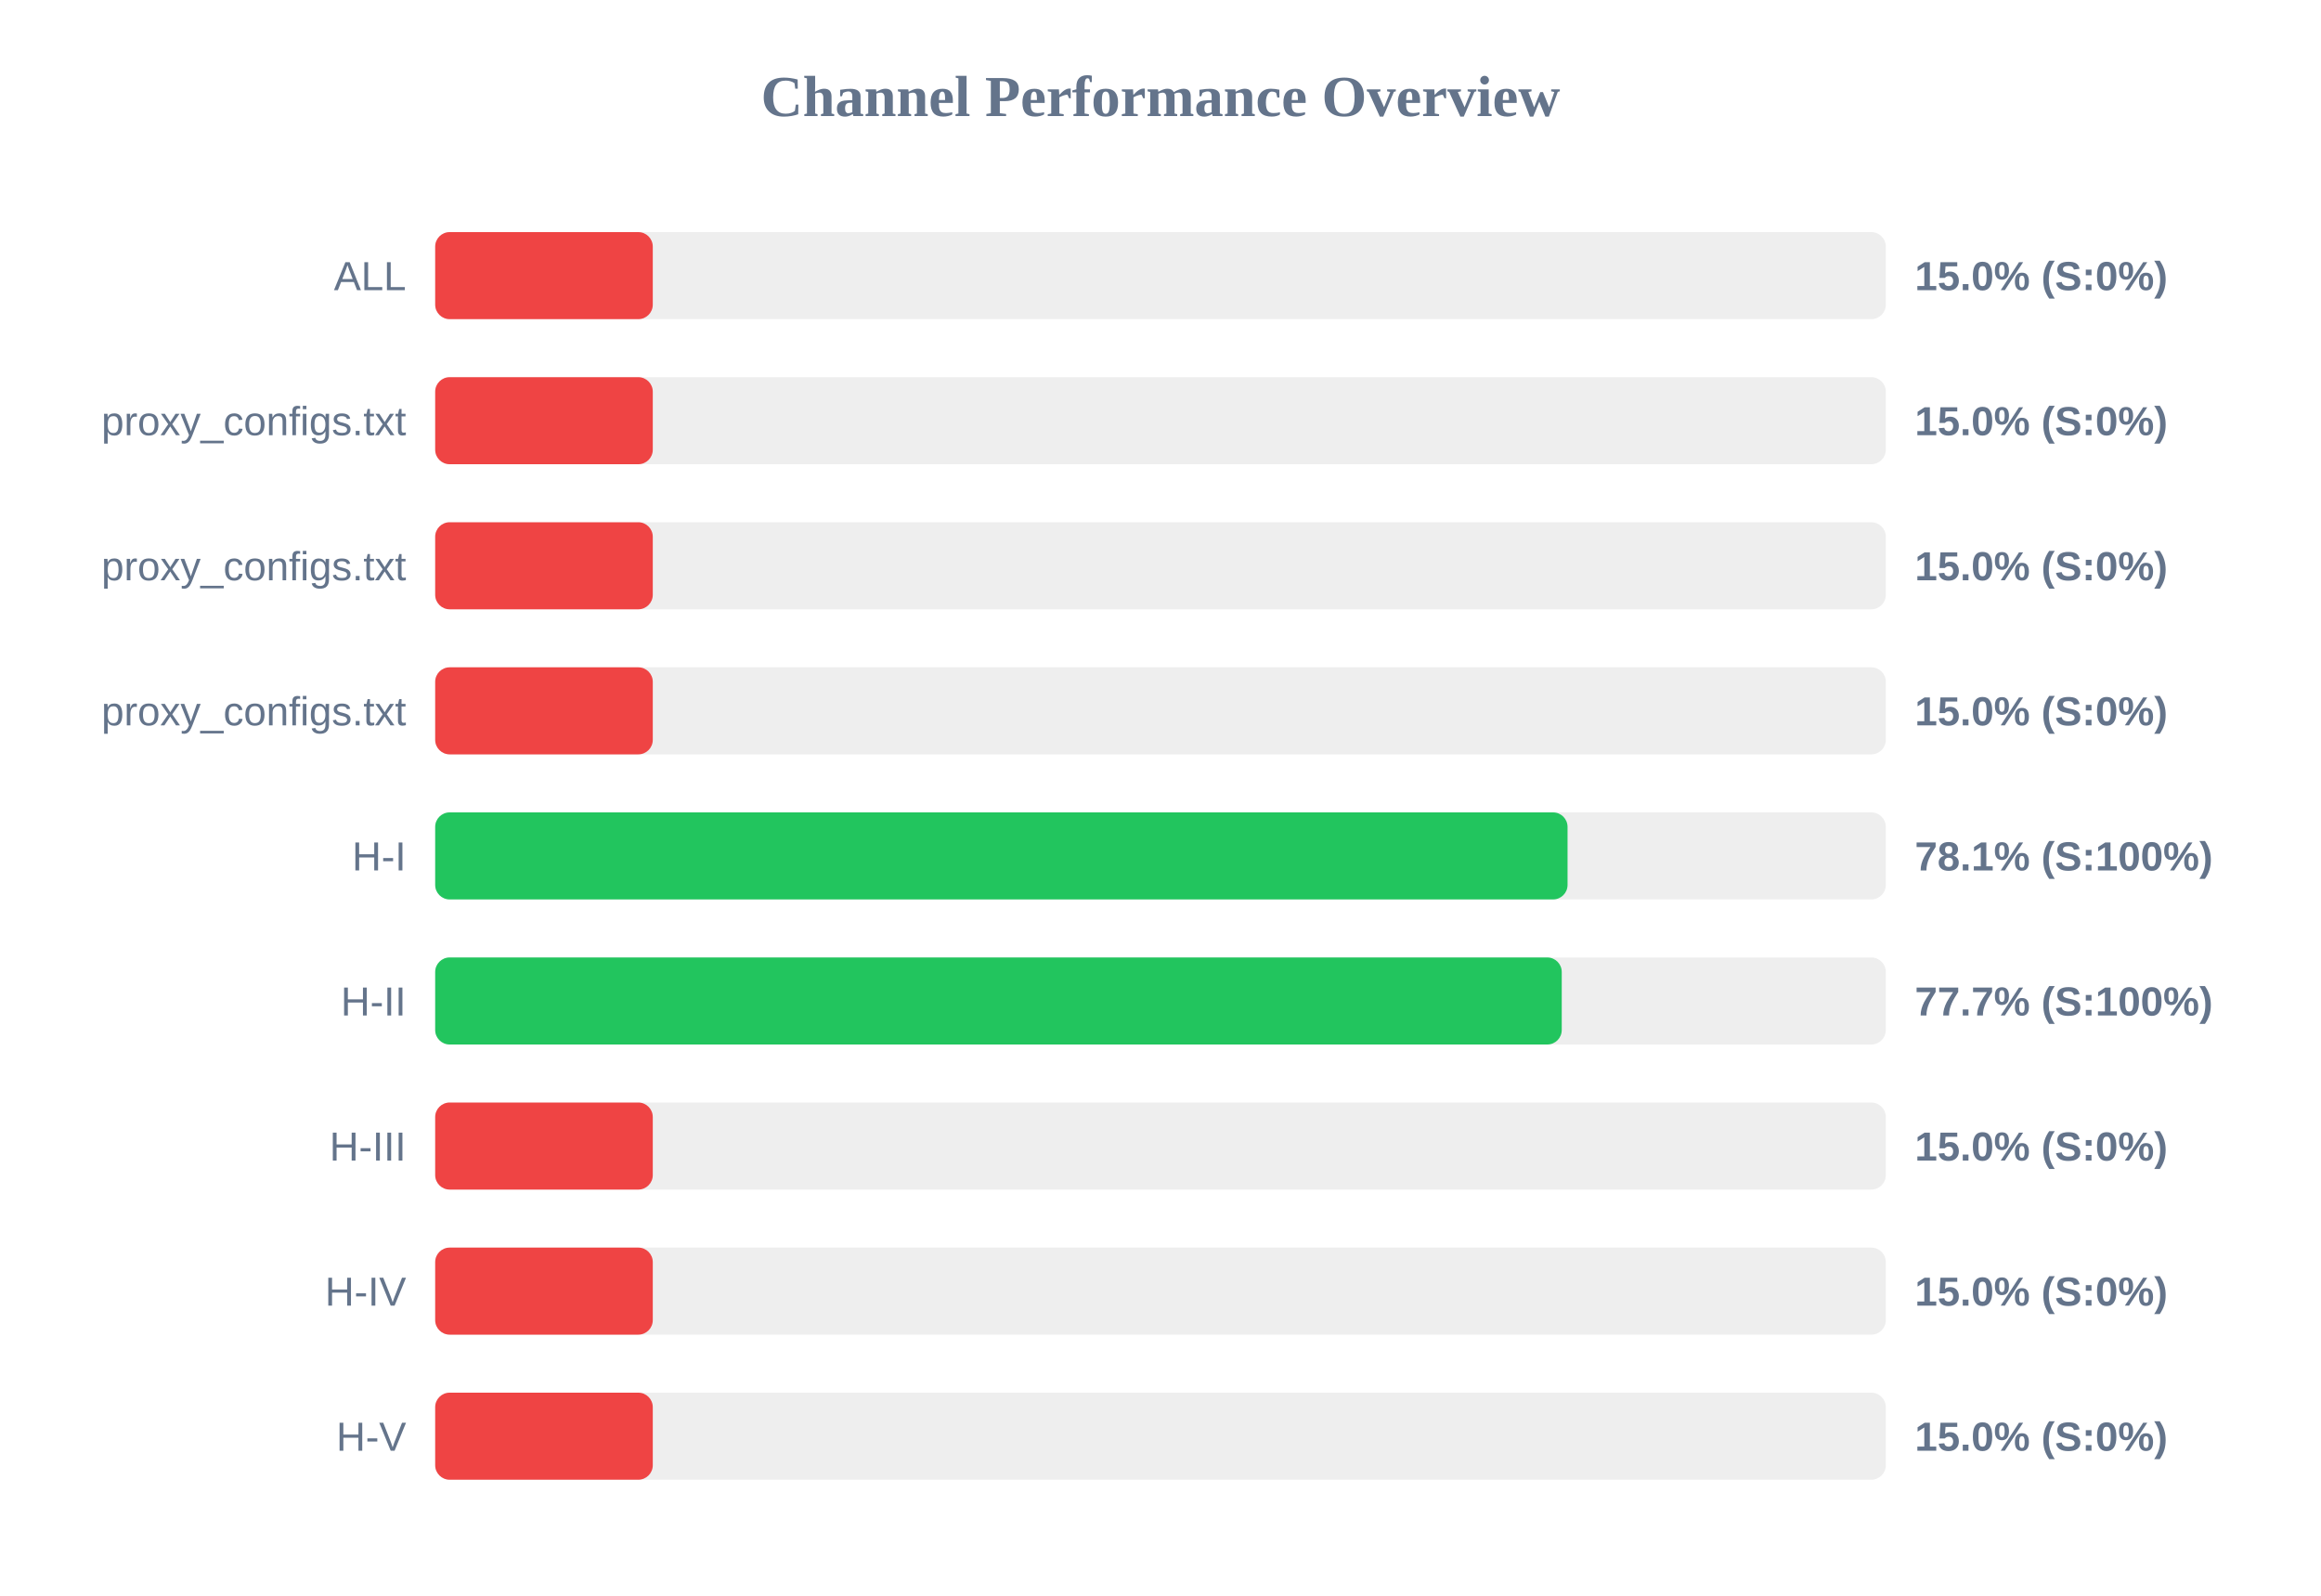
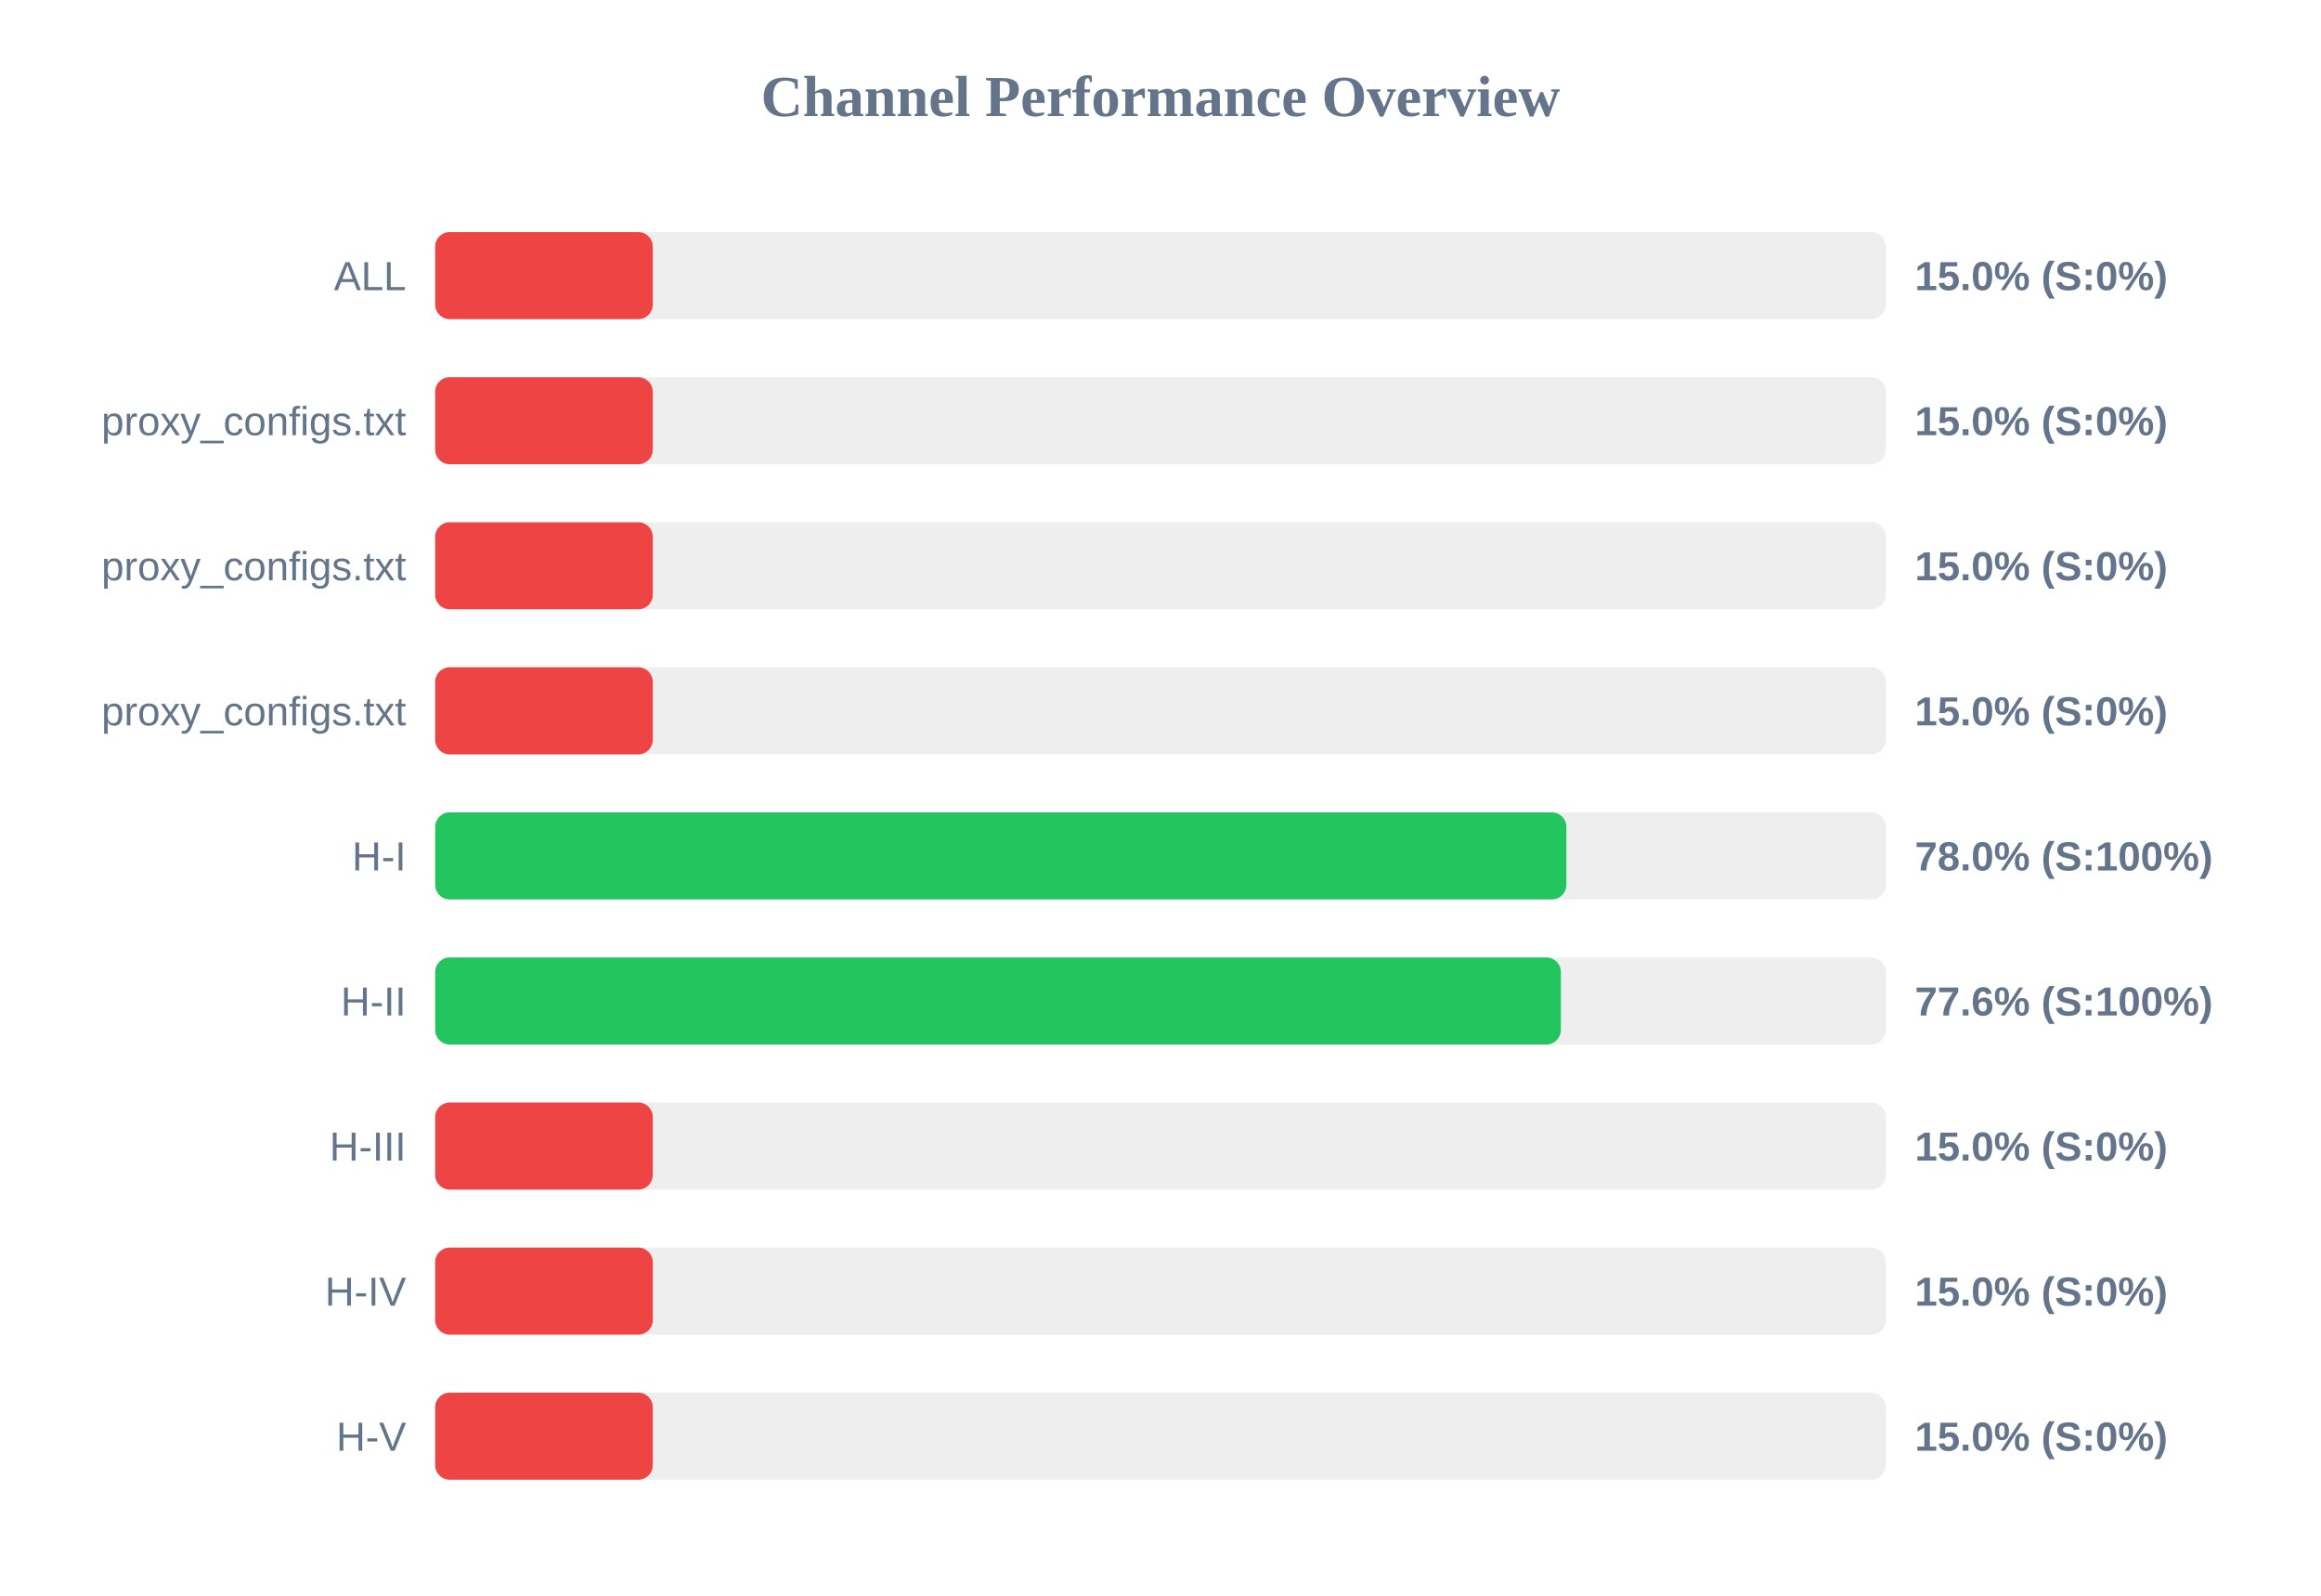
<svg xmlns="http://www.w3.org/2000/svg" width="800" height="550" version="1.1">
  <style>
        .row { font: 14px Arial; fill: #64748b; }
        .score { font: bold 14px Arial; fill: #64748b; }
    </style>
  <text x="400" y="40" text-anchor="middle" font-size="20px" font-weight="bold" fill="#64748b">Channel Performance Overview</text>
  <rect x="150" y="80" width="500" height="30" fill="#eee" rx="5" />
  <rect x="150" y="80" width="75.0" height="30" fill="#ef4444" rx="5" />
  <text x="140" y="100" text-anchor="end" class="row">ALL</text>
  <text x="660" y="100" text-anchor="start" class="score">15.0% (S:0%)</text>
  <rect x="150" y="130" width="500" height="30" fill="#eee" rx="5" />
  <rect x="150" y="130" width="75.0" height="30" fill="#ef4444" rx="5" />
  <text x="140" y="150" text-anchor="end" class="row">proxy_configs.txt</text>
  <text x="660" y="150" text-anchor="start" class="score">15.0% (S:0%)</text>
  <rect x="150" y="180" width="500" height="30" fill="#eee" rx="5" />
  <rect x="150" y="180" width="75.0" height="30" fill="#ef4444" rx="5" />
  <text x="140" y="200" text-anchor="end" class="row">proxy_configs.txt</text>
  <text x="660" y="200" text-anchor="start" class="score">15.0% (S:0%)</text>
  <rect x="150" y="230" width="500" height="30" fill="#eee" rx="5" />
  <rect x="150" y="230" width="75.0" height="30" fill="#ef4444" rx="5" />
  <text x="140" y="250" text-anchor="end" class="row">proxy_configs.txt</text>
  <text x="660" y="250" text-anchor="start" class="score">15.0% (S:0%)</text>
  <rect x="150" y="280" width="500" height="30" fill="#eee" rx="5" />
-   <rect x="150" y="280" width="390.3" height="30" fill="#22c55e" rx="5" />
+   <rect x="150" y="280" width="389.9" height="30" fill="#22c55e" rx="5" />
  <text x="140" y="300" text-anchor="end" class="row">H-I</text>
-   <text x="660" y="300" text-anchor="start" class="score">78.1% (S:100%)</text>
+   <text x="660" y="300" text-anchor="start" class="score">78.0% (S:100%)</text>
  <rect x="150" y="330" width="500" height="30" fill="#eee" rx="5" />
-   <rect x="150" y="330" width="388.3" height="30" fill="#22c55e" rx="5" />
+   <rect x="150" y="330" width="388.0" height="30" fill="#22c55e" rx="5" />
  <text x="140" y="350" text-anchor="end" class="row">H-II</text>
-   <text x="660" y="350" text-anchor="start" class="score">77.7% (S:100%)</text>
+   <text x="660" y="350" text-anchor="start" class="score">77.6% (S:100%)</text>
  <rect x="150" y="380" width="500" height="30" fill="#eee" rx="5" />
  <rect x="150" y="380" width="75.0" height="30" fill="#ef4444" rx="5" />
  <text x="140" y="400" text-anchor="end" class="row">H-III</text>
  <text x="660" y="400" text-anchor="start" class="score">15.0% (S:0%)</text>
  <rect x="150" y="430" width="500" height="30" fill="#eee" rx="5" />
  <rect x="150" y="430" width="75.0" height="30" fill="#ef4444" rx="5" />
  <text x="140" y="450" text-anchor="end" class="row">H-IV</text>
  <text x="660" y="450" text-anchor="start" class="score">15.0% (S:0%)</text>
  <rect x="150" y="480" width="500" height="30" fill="#eee" rx="5" />
  <rect x="150" y="480" width="75.0" height="30" fill="#ef4444" rx="5" />
  <text x="140" y="500" text-anchor="end" class="row">H-V</text>
  <text x="660" y="500" text-anchor="start" class="score">15.0% (S:0%)</text>
</svg>
